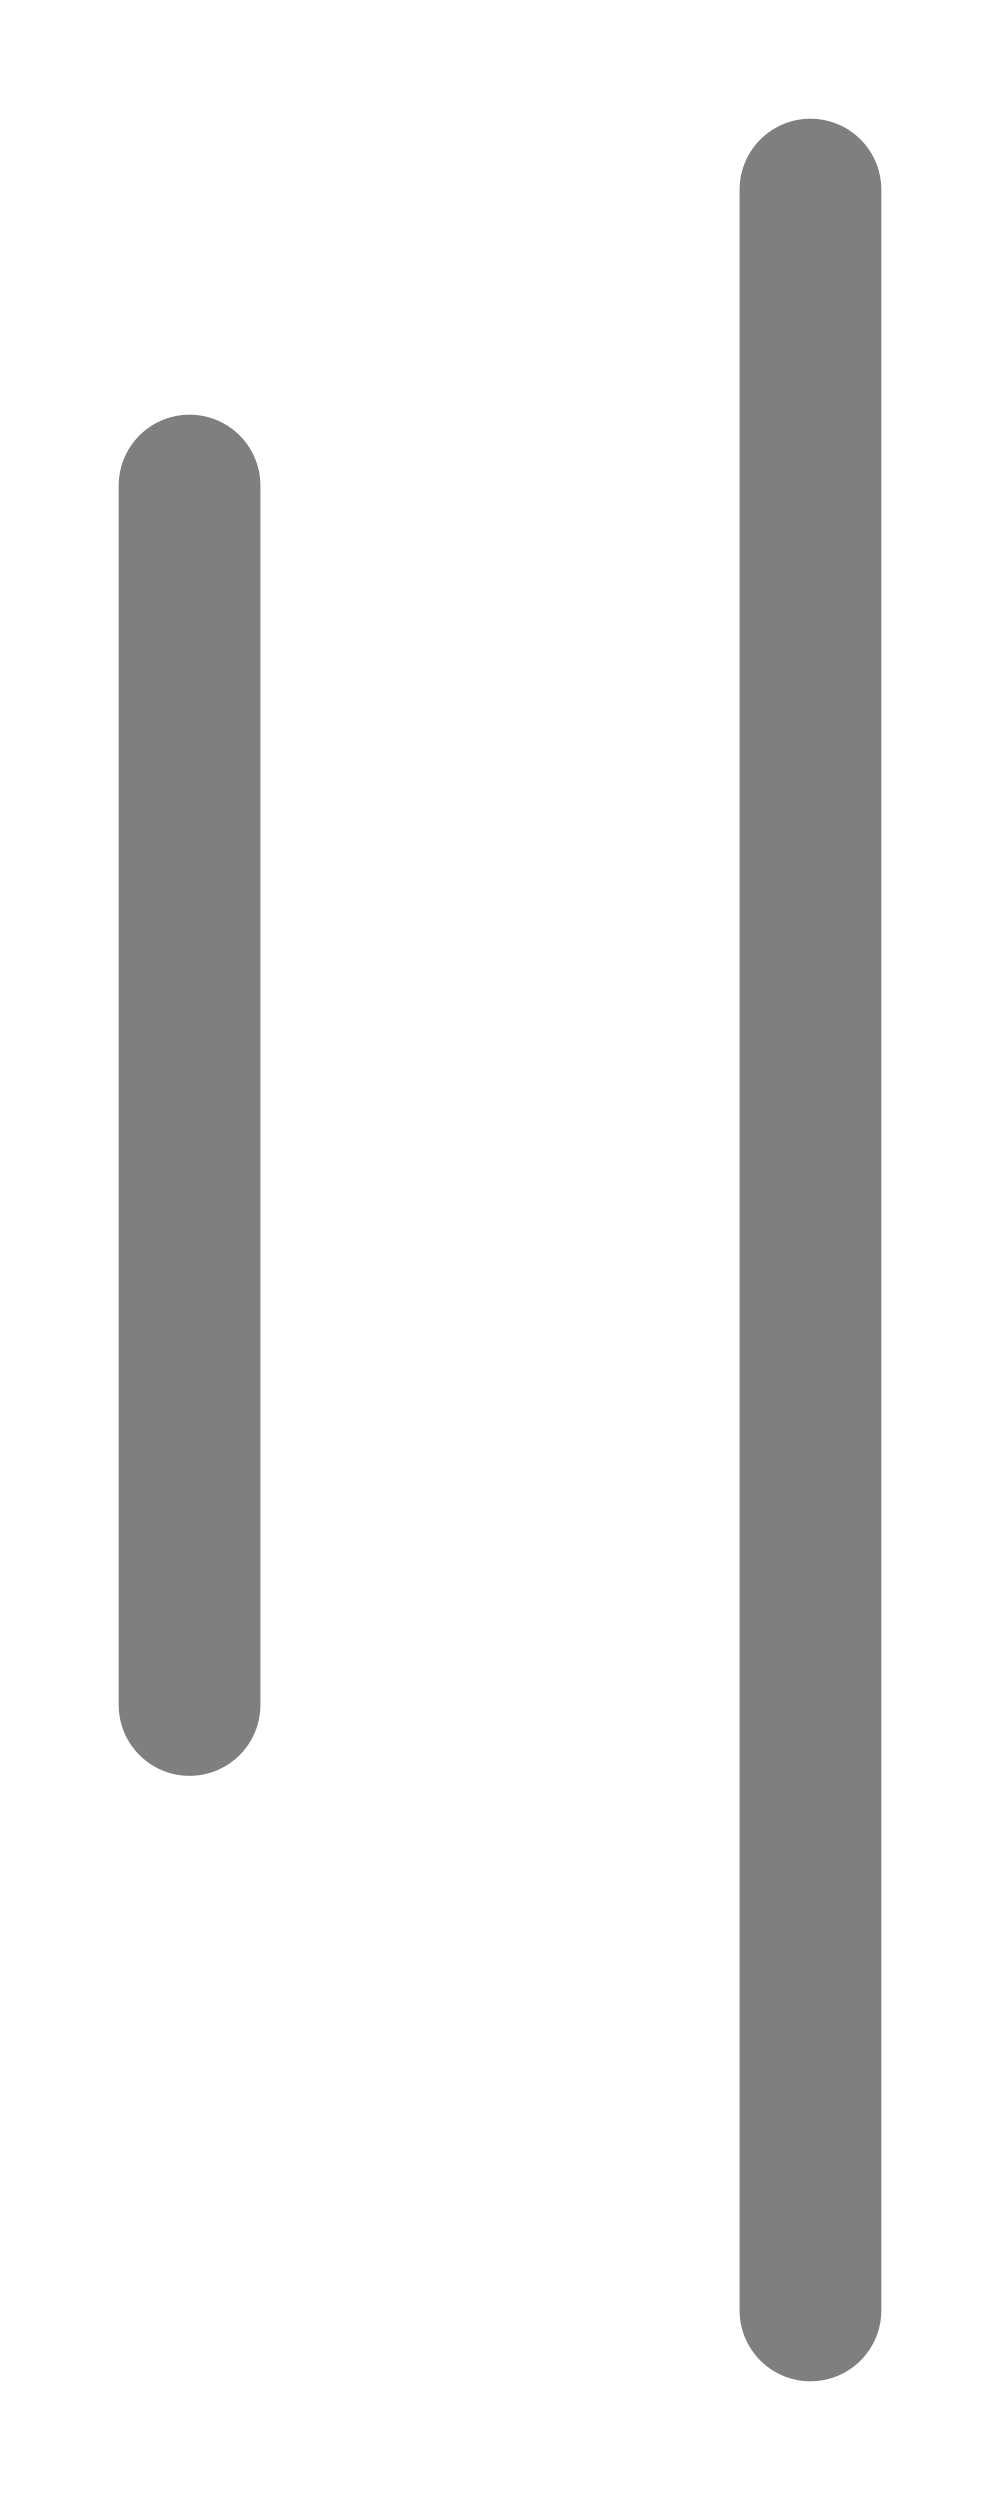
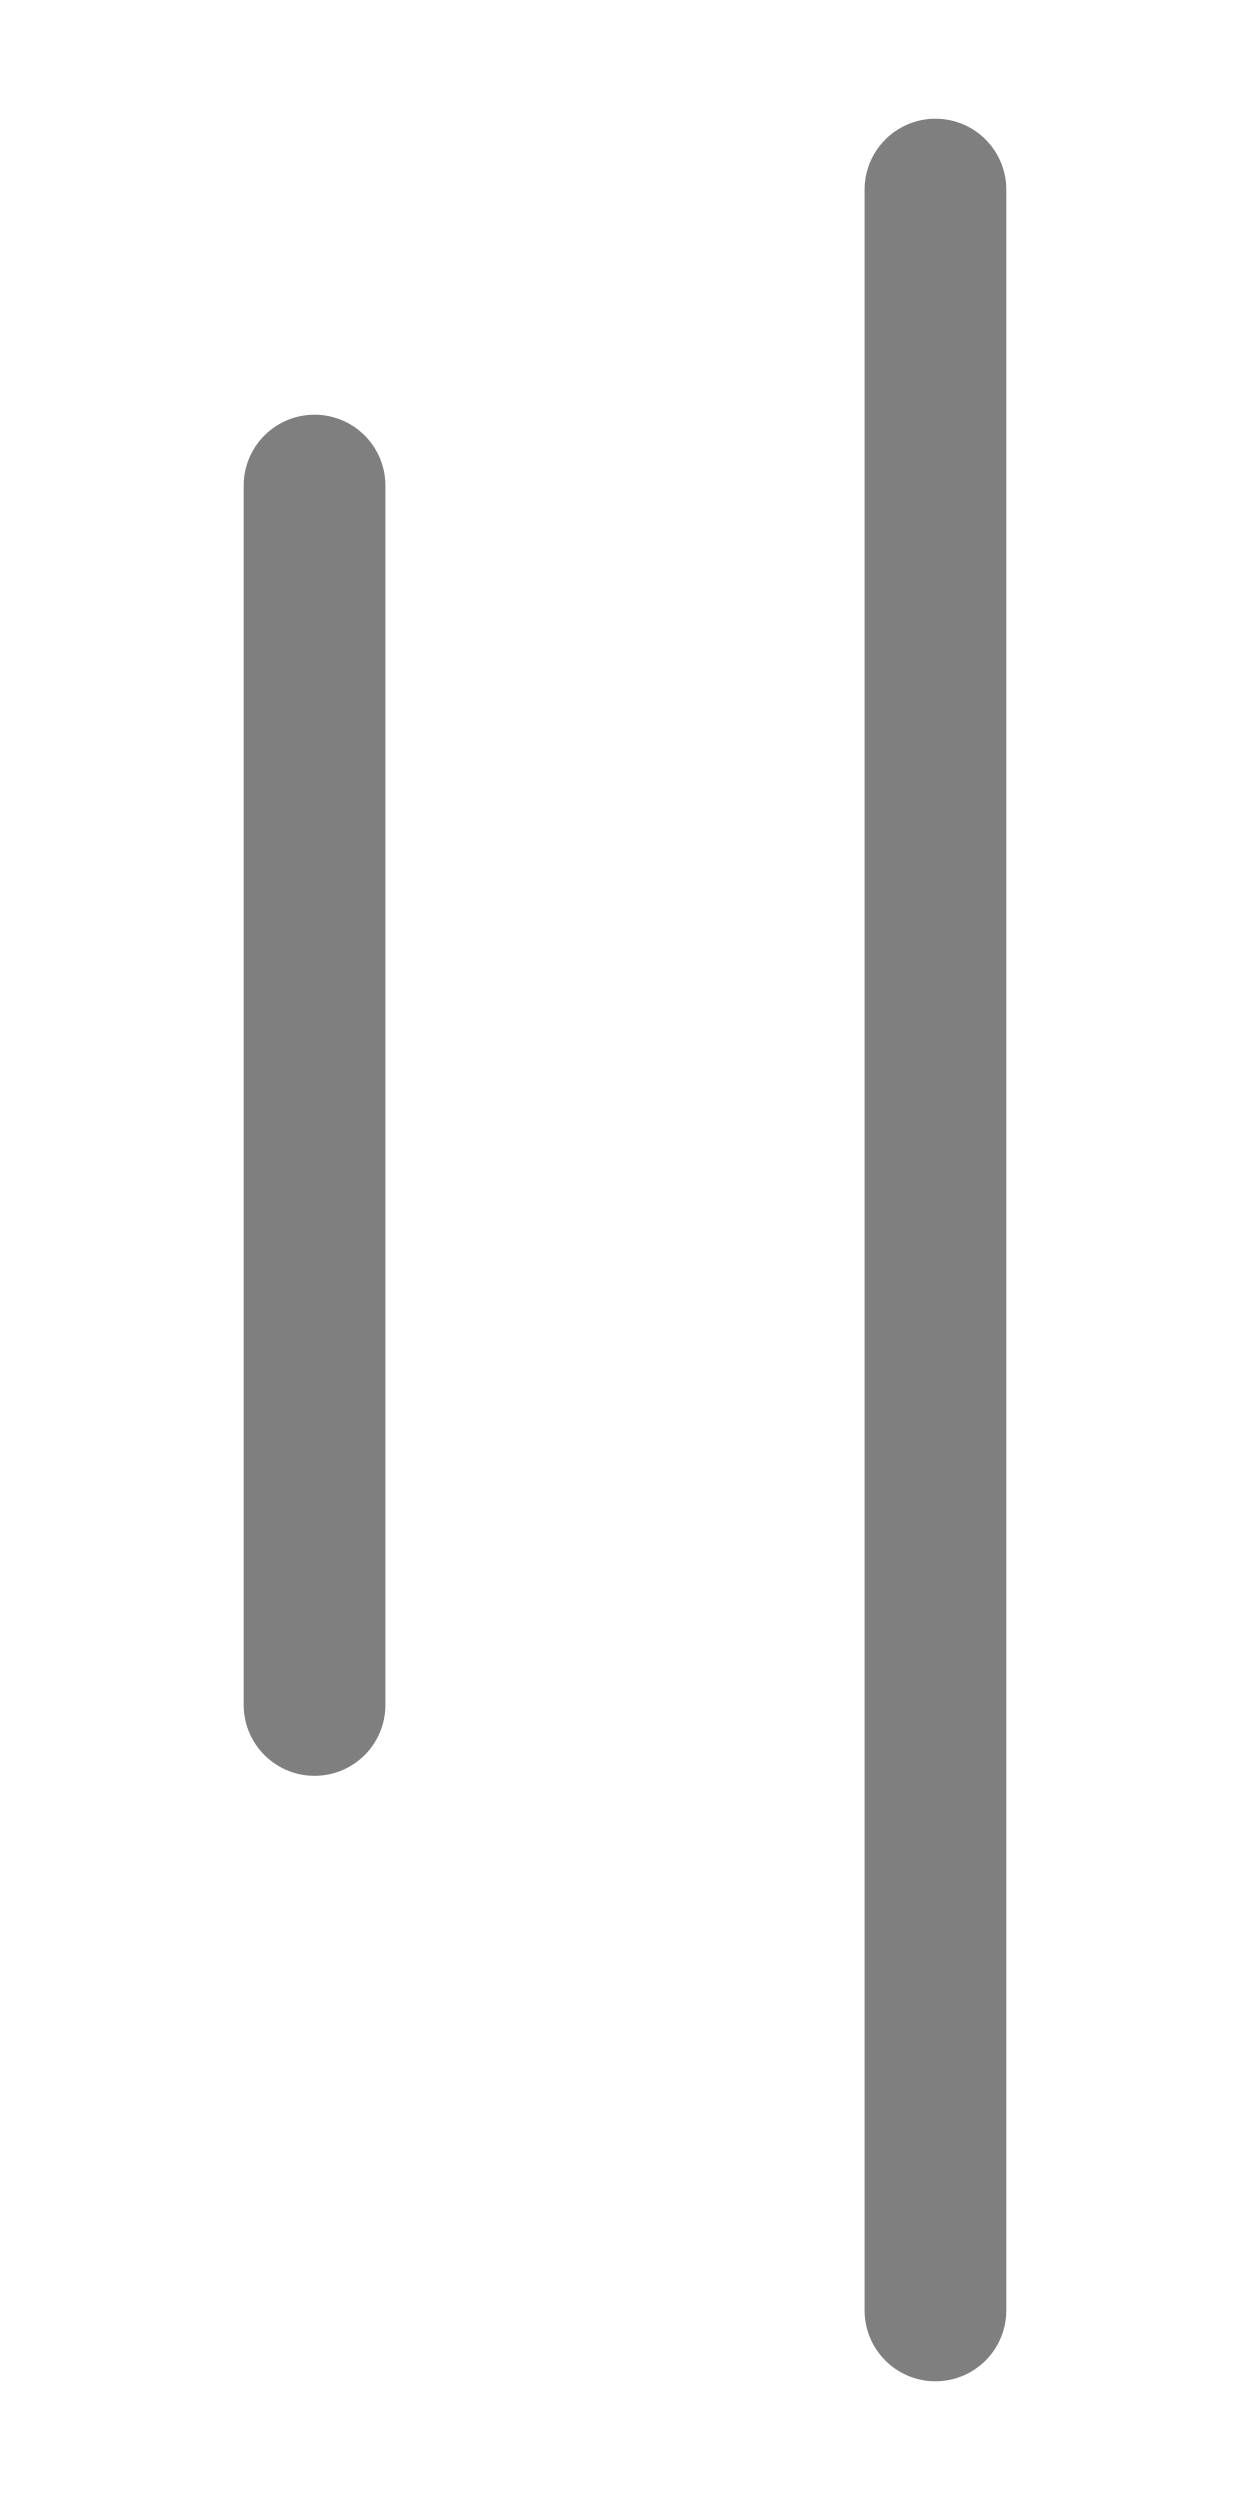
- <svg xmlns="http://www.w3.org/2000/svg" width="400" height="1000" viewBox="0 0 105.833 264.583" version="1.1" id="svg5">
+ <svg xmlns="http://www.w3.org/2000/svg" width="500" height="1000" viewBox="0 0 132.292 264.583" version="1.1" id="svg5">
  <defs id="defs2" />
-   <path style="fill:none;stroke:#000000;stroke-width:15;stroke-linecap:round;stroke-linejoin:round;stroke-opacity:0.5;paint-order:fill markers stroke" d="M 85.773,20.063 V 244.521" id="path2783" />
-   <path style="fill:none;stroke:#000000;stroke-width:15;stroke-linecap:round;stroke-linejoin:round;stroke-opacity:0.5;paint-order:fill markers stroke" d="M 20.06,51.387 V 180.444" id="path2789" />
+   <path style="fill:none;stroke:#000000;stroke-width:15;stroke-linecap:round;stroke-linejoin:round;stroke-opacity:0.5;paint-order:fill markers stroke" d="M 99.002,20.063 V 244.521" id="path2783" />
+   <path style="fill:none;stroke:#000000;stroke-width:15;stroke-linecap:round;stroke-linejoin:round;stroke-opacity:0.5;paint-order:fill markers stroke" d="M 33.289,51.387 V 180.444" id="path2789" />
</svg>
